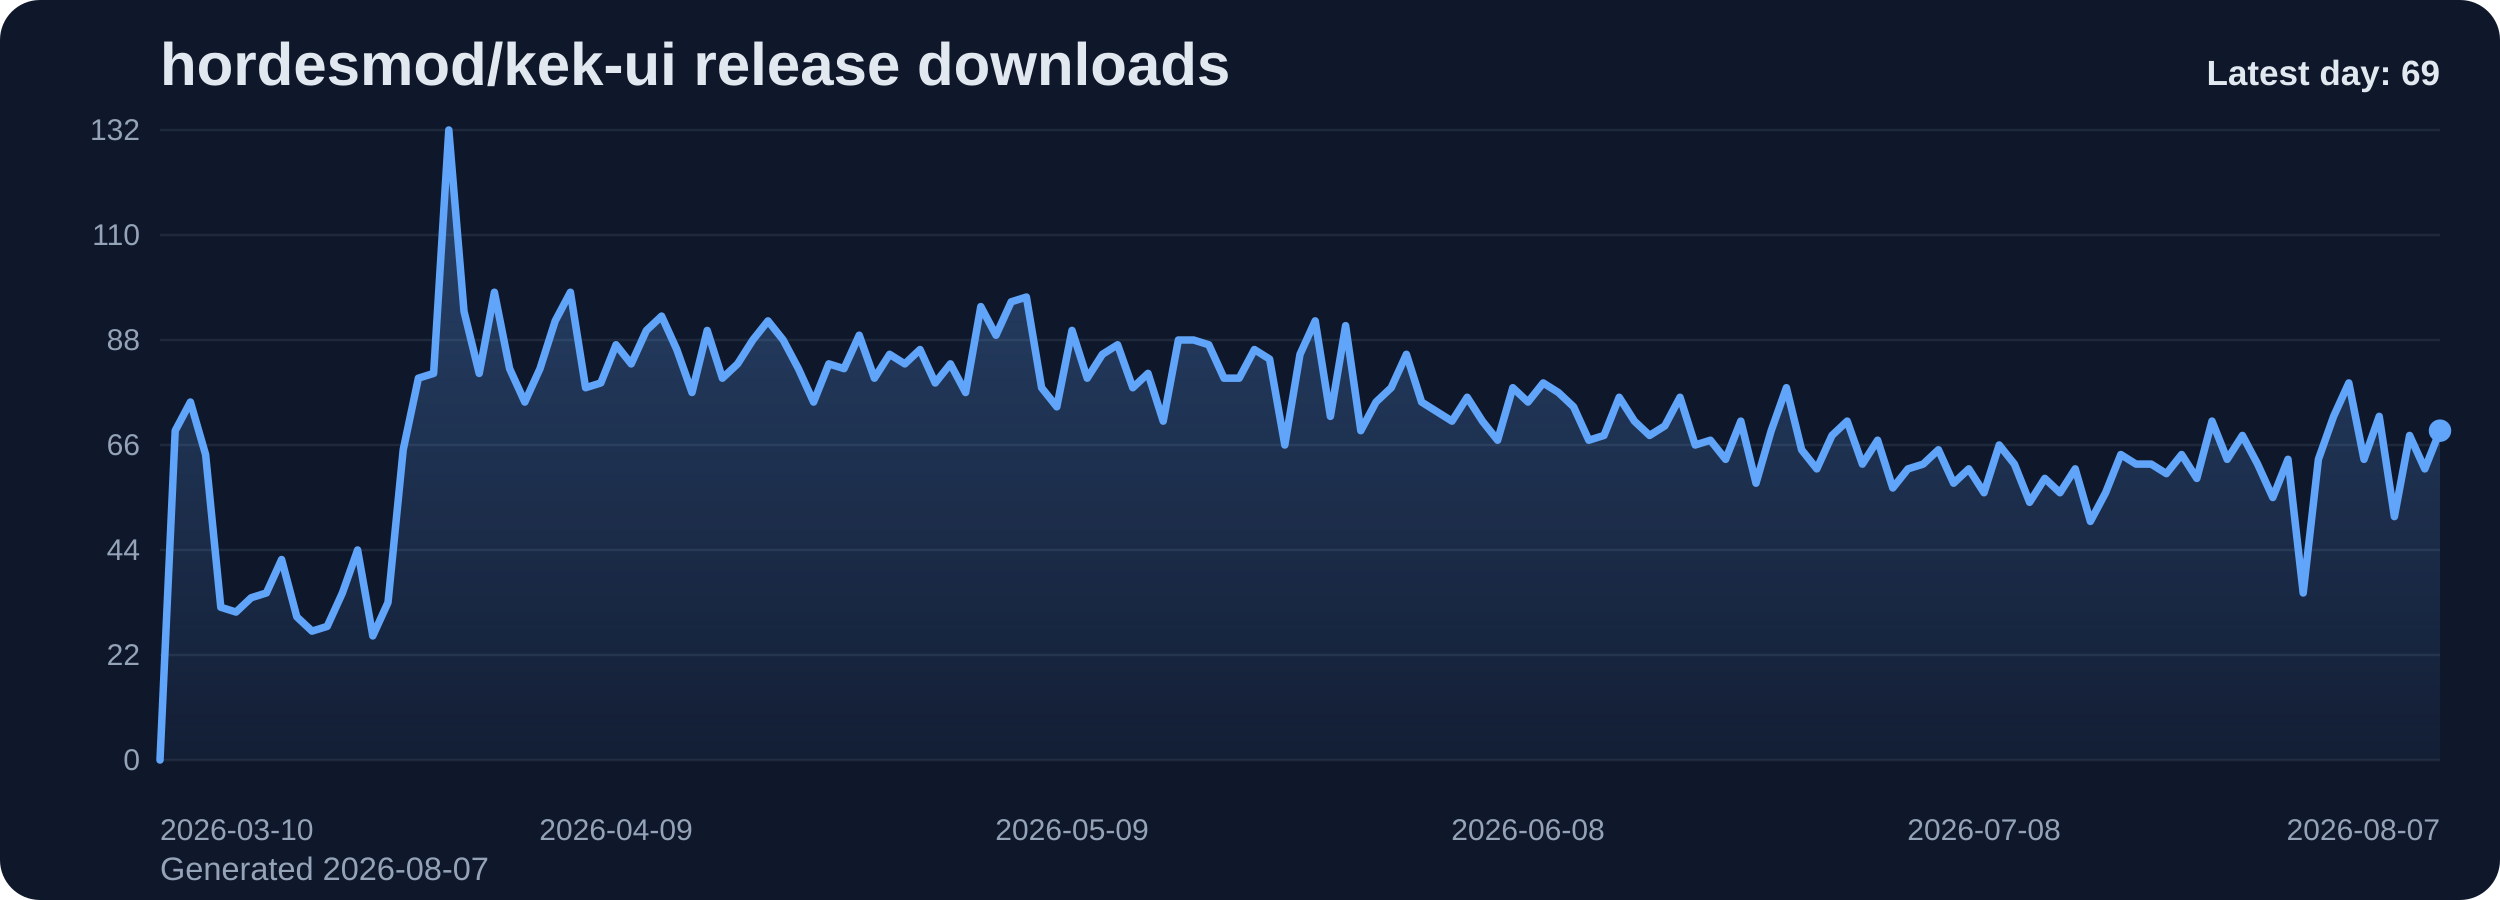
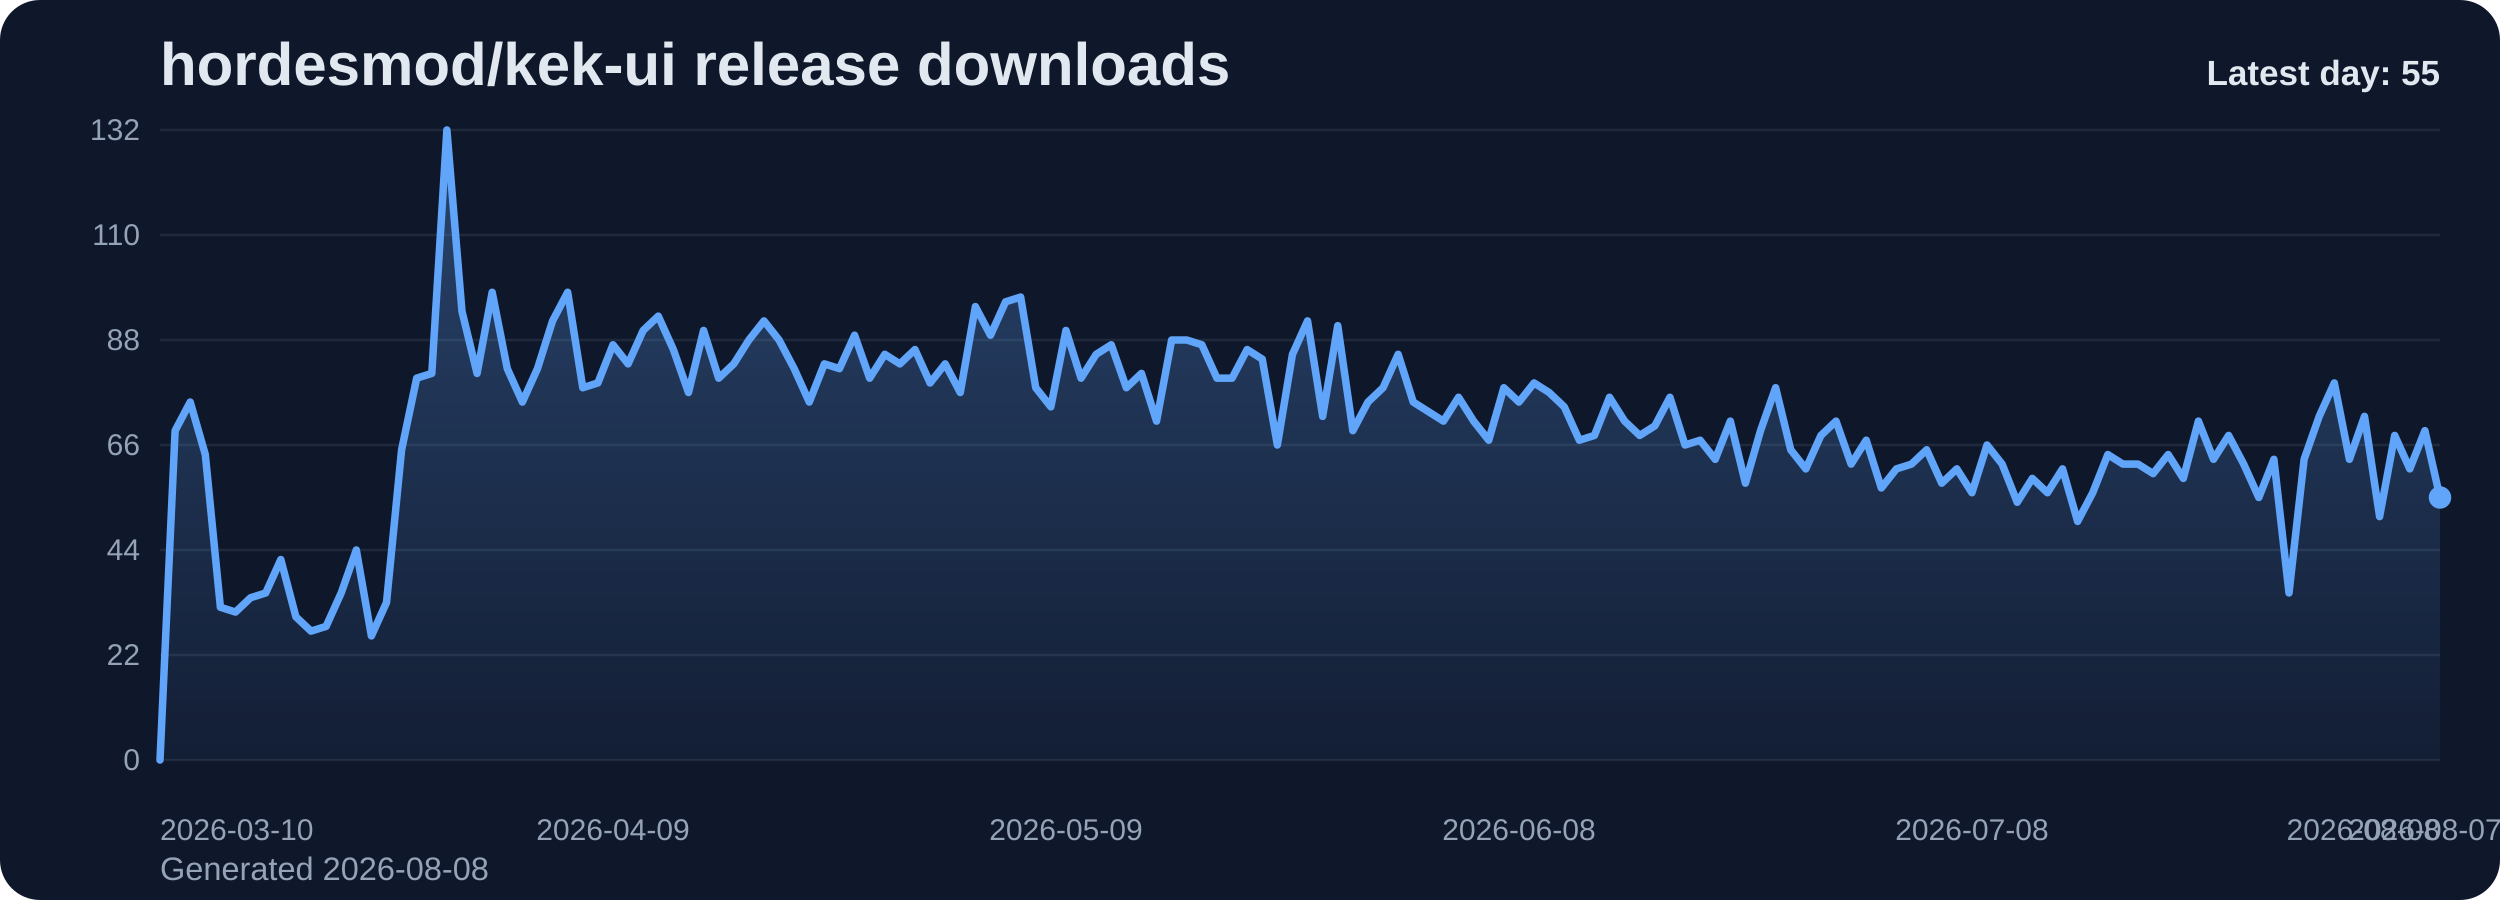
<svg xmlns="http://www.w3.org/2000/svg" viewBox="0 0 1000 360" role="img" aria-label="hordesmod/kek-ui release downloads chart">
  <defs>
    <linearGradient id="fill-daily-slate" x1="0" y1="0" x2="0" y2="1">
      <stop offset="0%" stop-color="#60a5fa" stop-opacity="0.32" />
      <stop offset="100%" stop-color="#60a5fa" stop-opacity="0.05" />
    </linearGradient>
    <style>
      .bg { fill: #0f172a; }
      .title { font: 700 24px Arial, sans-serif; fill: #e2e8f0; }
      .sub { font: 400 13px Arial, sans-serif; fill: #94a3b8; }
      .grid { stroke: #1e293b; stroke-width: 1; }
      .axis { font: 400 12px Arial, sans-serif; fill: #94a3b8; }
      .line { fill: none; stroke: #60a5fa; stroke-width: 3; stroke-linecap: round; stroke-linejoin: round; }
      .dot { fill: #60a5fa; }
      .value { font: 600 11px Arial, sans-serif; fill: #cbd5e1; }
      .latest { font: 700 14px Arial, sans-serif; fill: #e2e8f0; }
    </style>
  </defs>
  <rect class="bg" x="0" y="0" width="1000" height="360" rx="16" />
  <text class="title" x="64" y="34">hordesmod/kek-ui release downloads</text>
-   <text class="sub" x="64" y="352">Generated 2026-08-07</text>
+   <text class="sub" x="64" y="352">Generated 2026-08-08</text>
  <line x1="64" y1="52.00" x2="976" y2="52.00" class="grid" />
  <text x="56" y="56.00" text-anchor="end" class="axis">132</text>
  <line x1="64" y1="94.00" x2="976" y2="94.00" class="grid" />
  <text x="56" y="98.00" text-anchor="end" class="axis">110</text>
  <line x1="64" y1="136.00" x2="976" y2="136.00" class="grid" />
  <text x="56" y="140.00" text-anchor="end" class="axis">88</text>
  <line x1="64" y1="178.00" x2="976" y2="178.00" class="grid" />
  <text x="56" y="182.00" text-anchor="end" class="axis">66</text>
  <line x1="64" y1="220.00" x2="976" y2="220.00" class="grid" />
  <text x="56" y="224.00" text-anchor="end" class="axis">44</text>
  <line x1="64" y1="262.00" x2="976" y2="262.00" class="grid" />
  <text x="56" y="266.00" text-anchor="end" class="axis">22</text>
  <line x1="64" y1="304.00" x2="976" y2="304.00" class="grid" />
  <text x="56" y="308.00" text-anchor="end" class="axis">0</text>
-   <path d="M 64.00 304 L 64.00 304.00 L 70.08 172.27 L 76.16 160.82 L 82.24 181.82 L 88.32 242.91 L 94.40 244.82 L 100.48 239.09 L 106.56 237.18 L 112.64 223.82 L 118.72 246.73 L 124.80 252.45 L 130.88 250.55 L 136.96 237.18 L 143.04 220.00 L 149.12 254.36 L 155.20 241.00 L 161.28 179.91 L 167.36 151.27 L 173.44 149.36 L 179.52 52.00 L 185.60 124.55 L 191.68 149.36 L 197.76 116.91 L 203.84 147.45 L 209.92 160.82 L 216.00 147.45 L 222.08 128.36 L 228.16 116.91 L 234.24 155.09 L 240.32 153.18 L 246.40 137.91 L 252.48 145.55 L 258.56 132.18 L 264.64 126.45 L 270.72 139.82 L 276.80 157.00 L 282.88 132.18 L 288.96 151.27 L 295.04 145.55 L 301.12 136.00 L 307.20 128.36 L 313.28 136.00 L 319.36 147.45 L 325.44 160.82 L 331.52 145.55 L 337.60 147.45 L 343.68 134.09 L 349.76 151.27 L 355.84 141.73 L 361.92 145.55 L 368.00 139.82 L 374.08 153.18 L 380.16 145.55 L 386.24 157.00 L 392.32 122.64 L 398.40 134.09 L 404.48 120.73 L 410.56 118.82 L 416.64 155.09 L 422.72 162.73 L 428.80 132.18 L 434.88 151.27 L 440.96 141.73 L 447.04 137.91 L 453.12 155.09 L 459.20 149.36 L 465.28 168.45 L 471.36 136.00 L 477.44 136.00 L 483.52 137.91 L 489.60 151.27 L 495.68 151.27 L 501.76 139.82 L 507.84 143.64 L 513.92 178.00 L 520.00 141.73 L 526.08 128.36 L 532.16 166.55 L 538.24 130.27 L 544.32 172.27 L 550.40 160.82 L 556.48 155.09 L 562.56 141.73 L 568.64 160.82 L 574.72 164.64 L 580.80 168.45 L 586.88 158.91 L 592.96 168.45 L 599.04 176.09 L 605.12 155.09 L 611.20 160.82 L 617.28 153.18 L 623.36 157.00 L 629.44 162.73 L 635.52 176.09 L 641.60 174.18 L 647.68 158.91 L 653.76 168.45 L 659.84 174.18 L 665.92 170.36 L 672.00 158.91 L 678.08 178.00 L 684.16 176.09 L 690.24 183.73 L 696.32 168.45 L 702.40 193.27 L 708.48 172.27 L 714.56 155.09 L 720.64 179.91 L 726.72 187.55 L 732.80 174.18 L 738.88 168.45 L 744.96 185.64 L 751.04 176.09 L 757.12 195.18 L 763.20 187.55 L 769.28 185.64 L 775.36 179.91 L 781.44 193.27 L 787.52 187.55 L 793.60 197.09 L 799.68 178.00 L 805.76 185.64 L 811.84 200.91 L 817.92 191.36 L 824.00 197.09 L 830.08 187.55 L 836.16 208.55 L 842.24 197.09 L 848.32 181.82 L 854.40 185.64 L 860.48 185.64 L 866.56 189.45 L 872.64 181.82 L 878.72 191.36 L 884.80 168.45 L 890.88 183.73 L 896.96 174.18 L 903.04 185.64 L 909.12 199.00 L 915.20 183.73 L 921.28 237.18 L 927.36 183.73 L 933.44 166.55 L 939.52 153.18 L 945.60 183.73 L 951.68 166.55 L 957.76 206.64 L 963.84 174.18 L 969.92 187.55 L 976.00 172.27 L 976.00 304 Z" fill="url(#fill-daily-slate)" />
-   <polyline class="line" points="64.00,304.00 70.08,172.27 76.16,160.82 82.24,181.82 88.32,242.91 94.40,244.82 100.48,239.09 106.56,237.18 112.64,223.82 118.72,246.73 124.80,252.45 130.88,250.55 136.96,237.18 143.04,220.00 149.12,254.36 155.20,241.00 161.28,179.91 167.36,151.27 173.44,149.36 179.52,52.00 185.60,124.55 191.68,149.36 197.76,116.91 203.84,147.45 209.92,160.82 216.00,147.45 222.08,128.36 228.16,116.91 234.24,155.09 240.32,153.18 246.40,137.91 252.48,145.55 258.56,132.18 264.64,126.45 270.72,139.82 276.80,157.00 282.88,132.18 288.96,151.27 295.04,145.55 301.12,136.00 307.20,128.36 313.28,136.00 319.36,147.45 325.44,160.82 331.52,145.55 337.60,147.45 343.68,134.09 349.76,151.27 355.84,141.73 361.92,145.55 368.00,139.82 374.08,153.18 380.16,145.55 386.24,157.00 392.32,122.64 398.40,134.09 404.48,120.73 410.56,118.82 416.64,155.09 422.72,162.73 428.80,132.18 434.88,151.27 440.96,141.73 447.04,137.91 453.12,155.09 459.20,149.36 465.28,168.45 471.36,136.00 477.44,136.00 483.52,137.91 489.60,151.27 495.68,151.27 501.76,139.82 507.84,143.64 513.92,178.00 520.00,141.73 526.08,128.36 532.16,166.55 538.24,130.27 544.32,172.27 550.40,160.82 556.48,155.09 562.56,141.73 568.64,160.82 574.72,164.64 580.80,168.45 586.88,158.91 592.96,168.45 599.04,176.09 605.12,155.09 611.20,160.82 617.28,153.18 623.36,157.00 629.44,162.73 635.52,176.09 641.60,174.18 647.68,158.91 653.76,168.45 659.84,174.18 665.92,170.36 672.00,158.91 678.08,178.00 684.16,176.09 690.24,183.73 696.32,168.45 702.40,193.27 708.48,172.27 714.56,155.09 720.64,179.91 726.72,187.55 732.80,174.18 738.88,168.45 744.96,185.64 751.04,176.09 757.12,195.18 763.20,187.55 769.28,185.64 775.36,179.91 781.44,193.27 787.52,187.55 793.60,197.09 799.68,178.00 805.76,185.64 811.84,200.91 817.92,191.36 824.00,197.09 830.08,187.55 836.16,208.55 842.24,197.09 848.32,181.82 854.40,185.64 860.48,185.64 866.56,189.45 872.64,181.82 878.72,191.36 884.80,168.45 890.88,183.73 896.96,174.18 903.04,185.64 909.12,199.00 915.20,183.73 921.28,237.18 927.36,183.73 933.44,166.55 939.52,153.18 945.60,183.73 951.68,166.55 957.76,206.64 963.84,174.18 969.92,187.55 976.00,172.27" />
-   <circle class="dot" cx="976.00" cy="172.27" r="4.5" />
+   <path d="M 64.00 304 L 64.00 304.00 L 70.04 172.27 L 76.08 160.82 L 82.12 181.82 L 88.16 242.91 L 94.20 244.82 L 100.24 239.09 L 106.28 237.18 L 112.32 223.82 L 118.36 246.73 L 124.40 252.45 L 130.44 250.55 L 136.48 237.18 L 142.52 220.00 L 148.56 254.36 L 154.60 241.00 L 160.64 179.91 L 166.68 151.27 L 172.72 149.36 L 178.75 52.00 L 184.79 124.55 L 190.83 149.36 L 196.87 116.91 L 202.91 147.45 L 208.95 160.82 L 214.99 147.45 L 221.03 128.36 L 227.07 116.91 L 233.11 155.09 L 239.15 153.18 L 245.19 137.91 L 251.23 145.55 L 257.27 132.18 L 263.31 126.45 L 269.35 139.82 L 275.39 157.00 L 281.43 132.18 L 287.47 151.27 L 293.51 145.55 L 299.55 136.00 L 305.59 128.36 L 311.63 136.00 L 317.67 147.45 L 323.71 160.82 L 329.75 145.55 L 335.79 147.45 L 341.83 134.09 L 347.87 151.27 L 353.91 141.73 L 359.95 145.55 L 365.99 139.82 L 372.03 153.18 L 378.07 145.55 L 384.11 157.00 L 390.15 122.64 L 396.19 134.09 L 402.23 120.73 L 408.26 118.82 L 414.30 155.09 L 420.34 162.73 L 426.38 132.18 L 432.42 151.27 L 438.46 141.73 L 444.50 137.91 L 450.54 155.09 L 456.58 149.36 L 462.62 168.45 L 468.66 136.00 L 474.70 136.00 L 480.74 137.91 L 486.78 151.27 L 492.82 151.27 L 498.86 139.82 L 504.90 143.64 L 510.94 178.00 L 516.98 141.73 L 523.02 128.36 L 529.06 166.55 L 535.10 130.27 L 541.14 172.27 L 547.18 160.82 L 553.22 155.09 L 559.26 141.73 L 565.30 160.82 L 571.34 164.64 L 577.38 168.45 L 583.42 158.91 L 589.46 168.45 L 595.50 176.09 L 601.54 155.09 L 607.58 160.82 L 613.62 153.18 L 619.66 157.00 L 625.70 162.73 L 631.74 176.09 L 637.77 174.18 L 643.81 158.91 L 649.85 168.45 L 655.89 174.18 L 661.93 170.36 L 667.97 158.91 L 674.01 178.00 L 680.05 176.09 L 686.09 183.73 L 692.13 168.45 L 698.17 193.27 L 704.21 172.27 L 710.25 155.09 L 716.29 179.91 L 722.33 187.55 L 728.37 174.18 L 734.41 168.45 L 740.45 185.64 L 746.49 176.09 L 752.53 195.18 L 758.57 187.55 L 764.61 185.64 L 770.65 179.91 L 776.69 193.27 L 782.73 187.55 L 788.77 197.09 L 794.81 178.00 L 800.85 185.64 L 806.89 200.91 L 812.93 191.36 L 818.97 197.09 L 825.01 187.55 L 831.05 208.55 L 837.09 197.09 L 843.13 181.82 L 849.17 185.64 L 855.21 185.64 L 861.25 189.45 L 867.28 181.82 L 873.32 191.36 L 879.36 168.45 L 885.40 183.73 L 891.44 174.18 L 897.48 185.64 L 903.52 199.00 L 909.56 183.73 L 915.60 237.18 L 921.64 183.73 L 927.68 166.55 L 933.72 153.18 L 939.76 183.73 L 945.80 166.55 L 951.84 206.64 L 957.88 174.18 L 963.92 187.55 L 969.96 172.27 L 976.00 199.00 L 976.00 304 Z" fill="url(#fill-daily-slate)" />
+   <polyline class="line" points="64.00,304.00 70.04,172.27 76.08,160.82 82.12,181.82 88.16,242.91 94.20,244.82 100.24,239.09 106.28,237.18 112.32,223.82 118.36,246.73 124.40,252.45 130.44,250.55 136.48,237.18 142.52,220.00 148.56,254.36 154.60,241.00 160.64,179.91 166.68,151.27 172.72,149.36 178.75,52.00 184.79,124.55 190.83,149.36 196.87,116.91 202.91,147.45 208.95,160.82 214.99,147.45 221.03,128.36 227.07,116.91 233.11,155.09 239.15,153.18 245.19,137.91 251.23,145.55 257.27,132.18 263.31,126.45 269.35,139.82 275.39,157.00 281.43,132.18 287.47,151.27 293.51,145.55 299.55,136.00 305.59,128.36 311.63,136.00 317.67,147.45 323.71,160.82 329.75,145.55 335.79,147.45 341.83,134.09 347.87,151.27 353.91,141.73 359.95,145.55 365.99,139.82 372.03,153.18 378.07,145.55 384.11,157.00 390.15,122.64 396.19,134.09 402.23,120.73 408.26,118.82 414.30,155.09 420.34,162.73 426.38,132.18 432.42,151.27 438.46,141.73 444.50,137.91 450.54,155.09 456.58,149.36 462.62,168.45 468.66,136.00 474.70,136.00 480.74,137.91 486.78,151.27 492.82,151.27 498.86,139.82 504.90,143.64 510.94,178.00 516.98,141.73 523.02,128.36 529.06,166.55 535.10,130.27 541.14,172.27 547.18,160.82 553.22,155.09 559.26,141.73 565.30,160.82 571.34,164.64 577.38,168.45 583.42,158.91 589.46,168.45 595.50,176.09 601.54,155.09 607.58,160.82 613.62,153.18 619.66,157.00 625.70,162.73 631.74,176.09 637.77,174.18 643.81,158.91 649.85,168.45 655.89,174.18 661.93,170.36 667.97,158.91 674.01,178.00 680.05,176.09 686.09,183.73 692.13,168.45 698.17,193.27 704.21,172.27 710.25,155.09 716.29,179.91 722.33,187.55 728.37,174.18 734.41,168.45 740.45,185.64 746.49,176.09 752.53,195.18 758.57,187.55 764.61,185.64 770.65,179.91 776.69,193.27 782.73,187.55 788.77,197.09 794.81,178.00 800.85,185.64 806.89,200.91 812.93,191.36 818.97,197.09 825.01,187.55 831.05,208.55 837.09,197.09 843.13,181.82 849.17,185.64 855.21,185.64 861.25,189.45 867.28,181.82 873.32,191.36 879.36,168.45 885.40,183.73 891.44,174.18 897.48,185.64 903.52,199.00 909.56,183.73 915.60,237.18 921.64,183.73 927.68,166.55 933.72,153.18 939.76,183.73 945.80,166.55 951.84,206.64 957.88,174.18 963.92,187.55 969.96,172.27 976.00,199.00" />
+   <circle class="dot" cx="976.00" cy="199.00" r="4.5" />
  <text class="axis" x="64.00" y="336" text-anchor="start">2026-03-10</text>
-   <text class="axis" x="246.40" y="336" text-anchor="middle">2026-04-09</text>
-   <text class="axis" x="428.80" y="336" text-anchor="middle">2026-05-09</text>
-   <text class="axis" x="611.20" y="336" text-anchor="middle">2026-06-08</text>
-   <text class="axis" x="793.60" y="336" text-anchor="middle">2026-07-08</text>
-   <text class="axis" x="976.00" y="336" text-anchor="end">2026-08-07</text>
-   <text class="latest" x="976" y="34" text-anchor="end">Latest day: 69</text>
+   <text class="axis" x="245.19" y="336" text-anchor="middle">2026-04-09</text>
+   <text class="axis" x="426.38" y="336" text-anchor="middle">2026-05-09</text>
+   <text class="axis" x="607.58" y="336" text-anchor="middle">2026-06-08</text>
+   <text class="axis" x="788.77" y="336" text-anchor="middle">2026-07-08</text>
+   <text class="axis" x="969.96" y="336" text-anchor="middle">2026-08-07</text>
+   <text class="axis" x="976.00" y="336" text-anchor="end">2026-08-08</text>
+   <text class="latest" x="976" y="34" text-anchor="end">Latest day: 55</text>
</svg>
